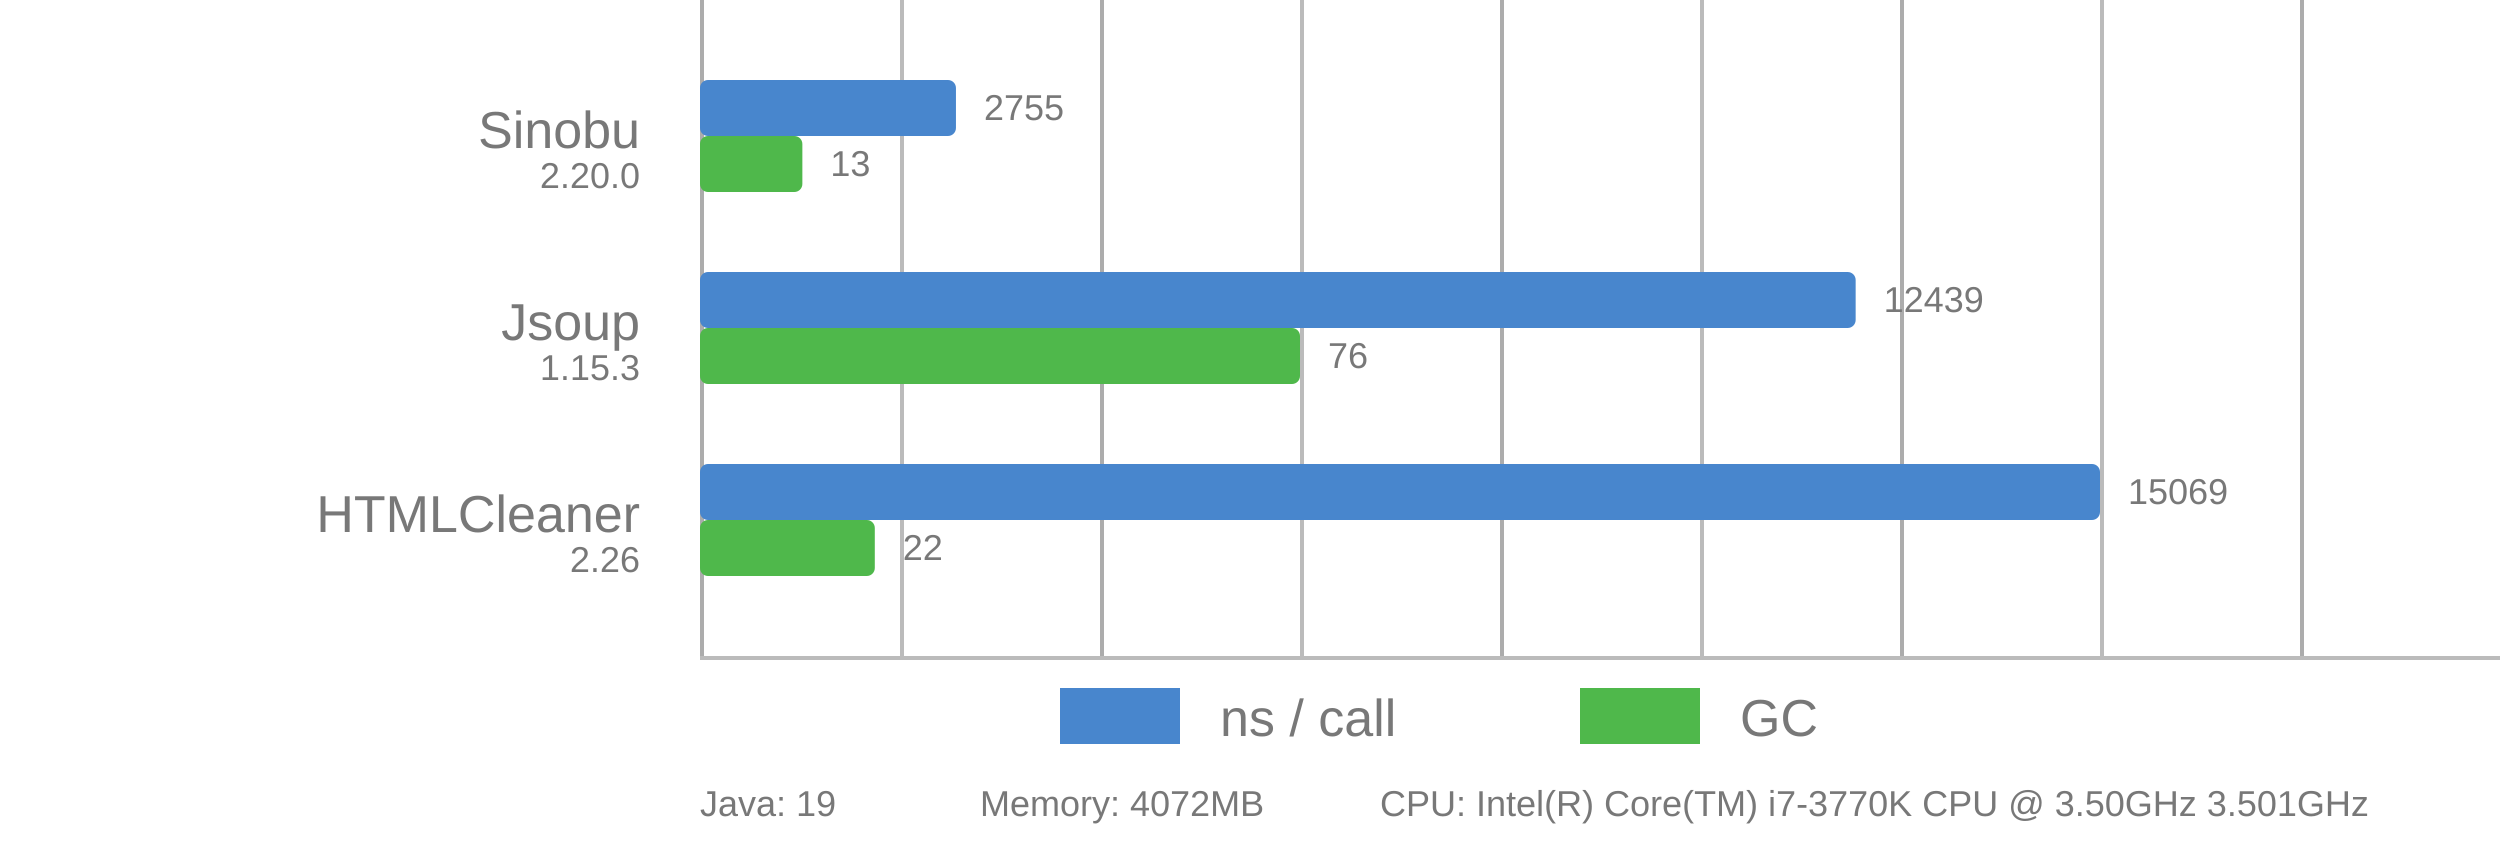
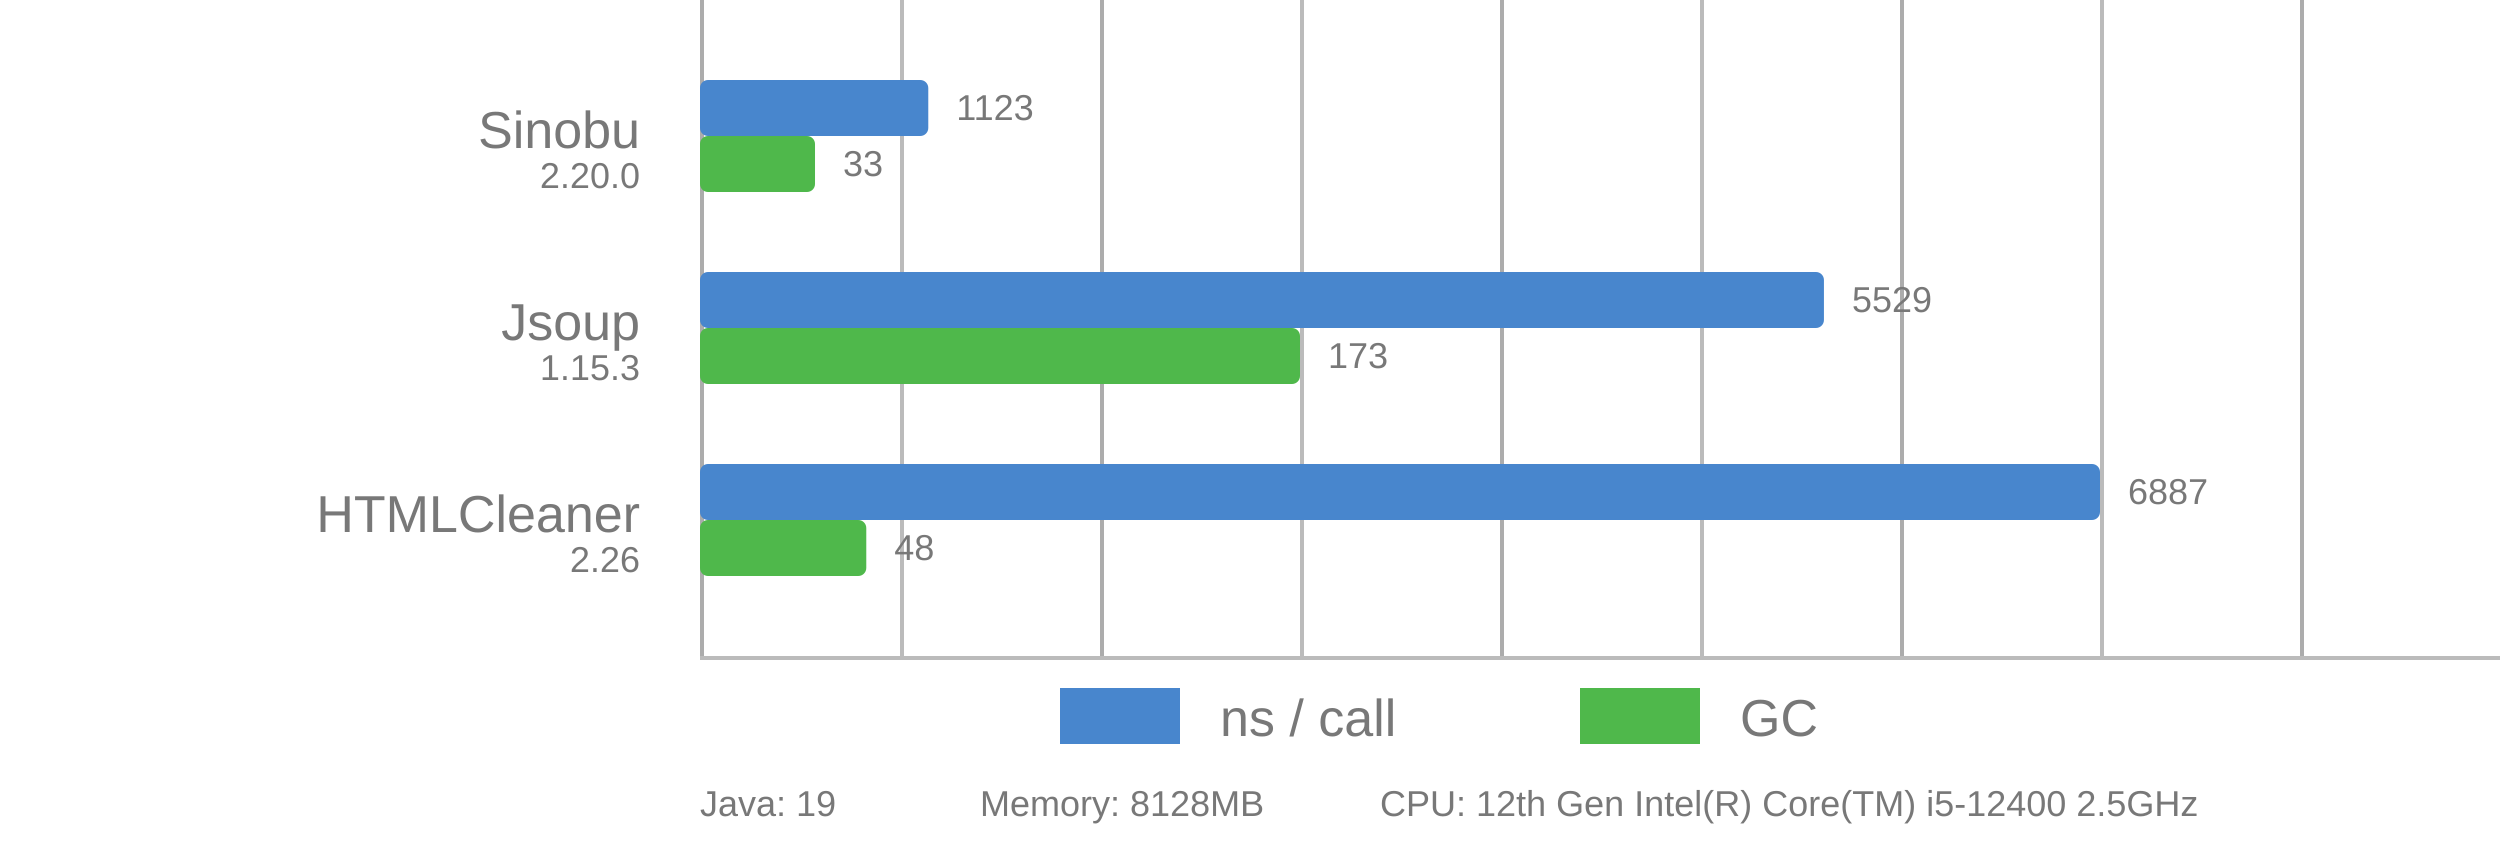
<svg xmlns="http://www.w3.org/2000/svg" viewBox="0 0 625 214">
  <style>
      text {
          font-family: Arial;
          font-size: 13px;
          fill: #787878;
      }

      .desc {
          font-size: 9px;
      }

      .vline {
          fill: #acacac;
          stroke: none;
          stroke-width: 0;
      }

      .subline {
          fill: #bbb;
          stroke: none;
          stroke-width: 0;
      }

      .call {
          fill: #4886CD;
          stroke-linejoin: round;
          height: 14px;
      }

      .gc {
          fill: #4FB84B;
          stroke-linejoin: round;
          height: 14px;
      }
  </style>
  <g>
    <rect x="175" y="0" width="1" height="164" class="vline" />
    <rect x="275" y="0" width="1" height="164" class="vline" />
    <rect x="375" y="0" width="1" height="164" class="vline" />
    <rect x="475" y="0" width="1" height="164" class="vline" />
    <rect x="575" y="0" width="1" height="164" class="vline" />
    <rect x="225" y="0" width="1" height="164" class="subline" />
    <rect x="325" y="0" width="1" height="164" class="subline" />
    <rect x="425" y="0" width="1" height="164" class="subline" />
    <rect x="525" y="0" width="1" height="164" class="subline" />
    <rect x="175" y="164" width="450" height="1" class="subline" />
    <rect x="265" y="172" width="30" class="call" />
    <text x="305" y="184">ns / call</text>
    <rect x="395" y="172" width="30" class="gc" />
    <text x="435" y="184">GC</text>
  </g>
-   <rect x="175" y="20" width="63.989" rx="2" ry="2" class="call" />
-   <rect x="175" y="34" width="25.591" rx="2" ry="2" class="gc" />
+   <rect x="175" y="20" width="57.071" rx="2" ry="2" class="call" />
+   <rect x="175" y="34" width="28.753" rx="2" ry="2" class="gc" />
  <text x="160" y="37" text-anchor="end">Sinobu</text>
  <text x="160" y="47" text-anchor="end" class="desc">2.20.0</text>
-   <text x="245.989" y="30" class="desc">2755</text>
-   <text x="207.591" y="44" class="desc">13</text>
-   <rect x="175" y="68" width="288.914" rx="2" ry="2" class="call" />
+   <text x="239.071" y="30" class="desc">1123</text>
+   <text x="210.753" y="44" class="desc">33</text>
+   <rect x="175" y="68" width="280.986" rx="2" ry="2" class="call" />
  <rect x="175" y="82" width="150" rx="2" ry="2" class="gc" />
  <text x="160" y="85" text-anchor="end">Jsoup</text>
  <text x="160" y="95" text-anchor="end" class="desc">1.15.3</text>
-   <text x="470.914" y="78" class="desc">12439</text>
-   <text x="332" y="92" class="desc">76</text>
+   <text x="462.986" y="78" class="desc">5529</text>
+   <text x="332" y="92" class="desc">173</text>
  <rect x="175" y="116" width="350" rx="2" ry="2" class="call" />
-   <rect x="175" y="130" width="43.701" rx="2" ry="2" class="gc" />
+   <rect x="175" y="130" width="41.57" rx="2" ry="2" class="gc" />
  <text x="160" y="133" text-anchor="end">HTMLCleaner</text>
  <text x="160" y="143" text-anchor="end" class="desc">2.26</text>
-   <text x="532" y="126" class="desc">15069</text>
-   <text x="225.701" y="140" class="desc">22</text>
+   <text x="532" y="126" class="desc">6887</text>
+   <text x="223.57" y="140" class="desc">48</text>
  <text x="175" y="204" class="desc">Java: 19</text>
-   <text x="245" y="204" class="desc">Memory: 4072MB</text>
-   <text x="345" y="204" class="desc">CPU: Intel(R) Core(TM) i7-3770K CPU @ 3.50GHz 3.501GHz</text>
+   <text x="245" y="204" class="desc">Memory: 8128MB</text>
+   <text x="345" y="204" class="desc">CPU: 12th Gen Intel(R) Core(TM) i5-12400 2.5GHz</text>
</svg>
